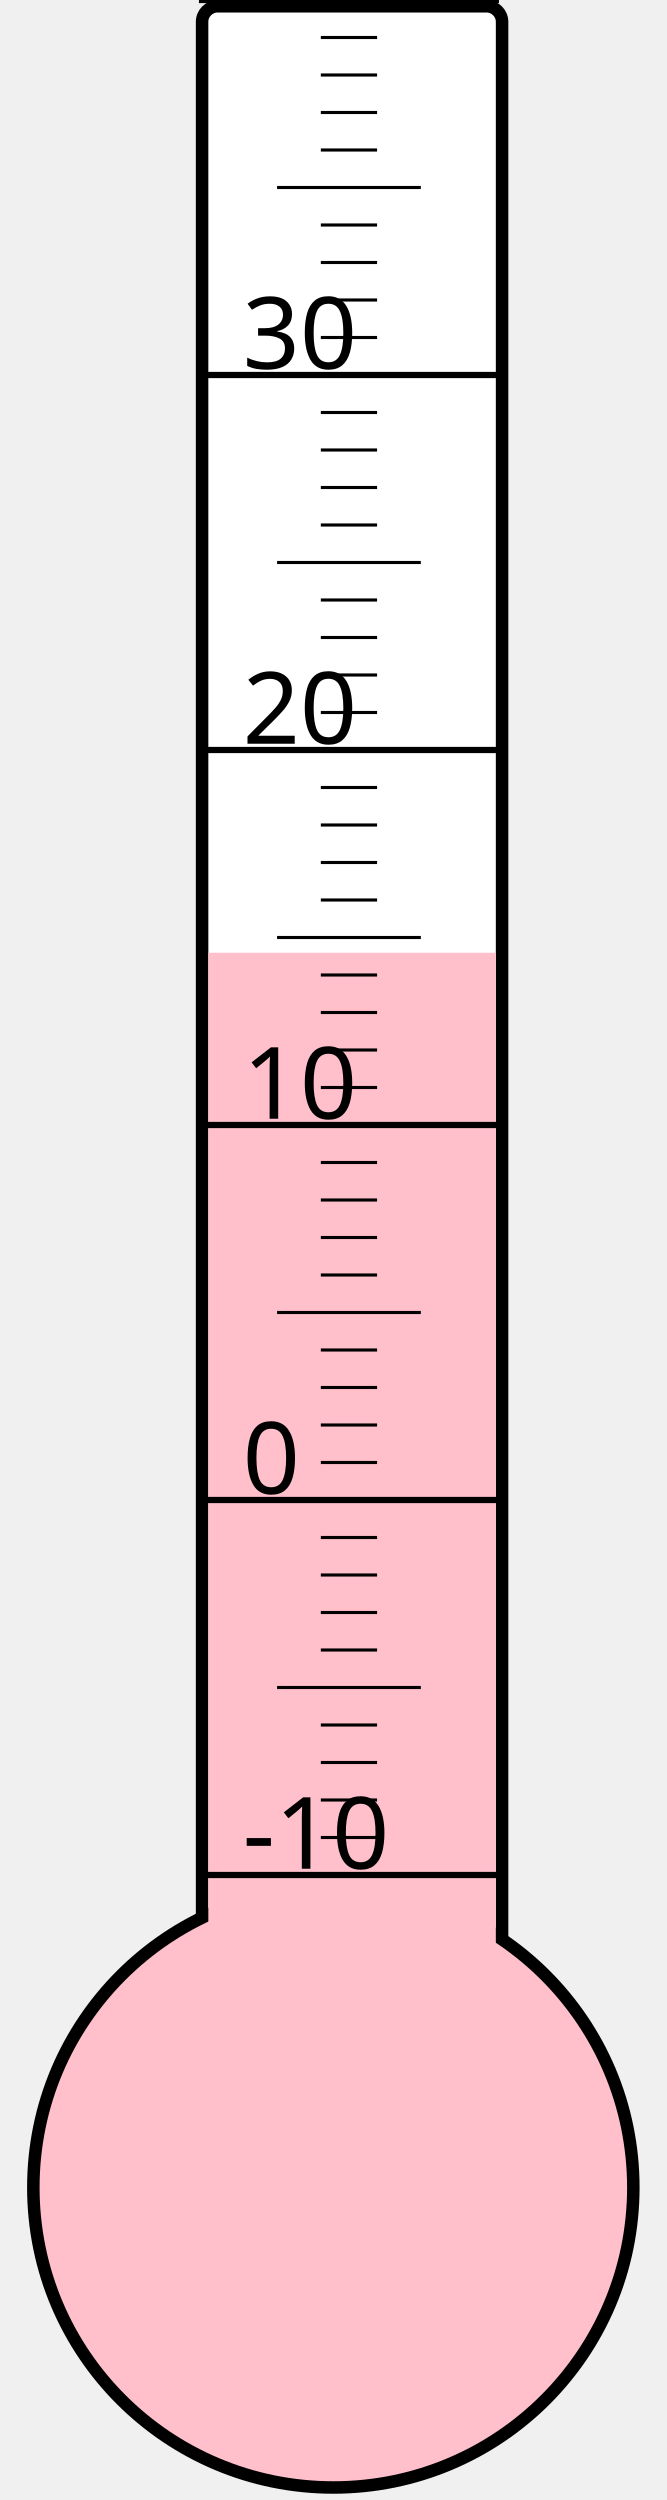
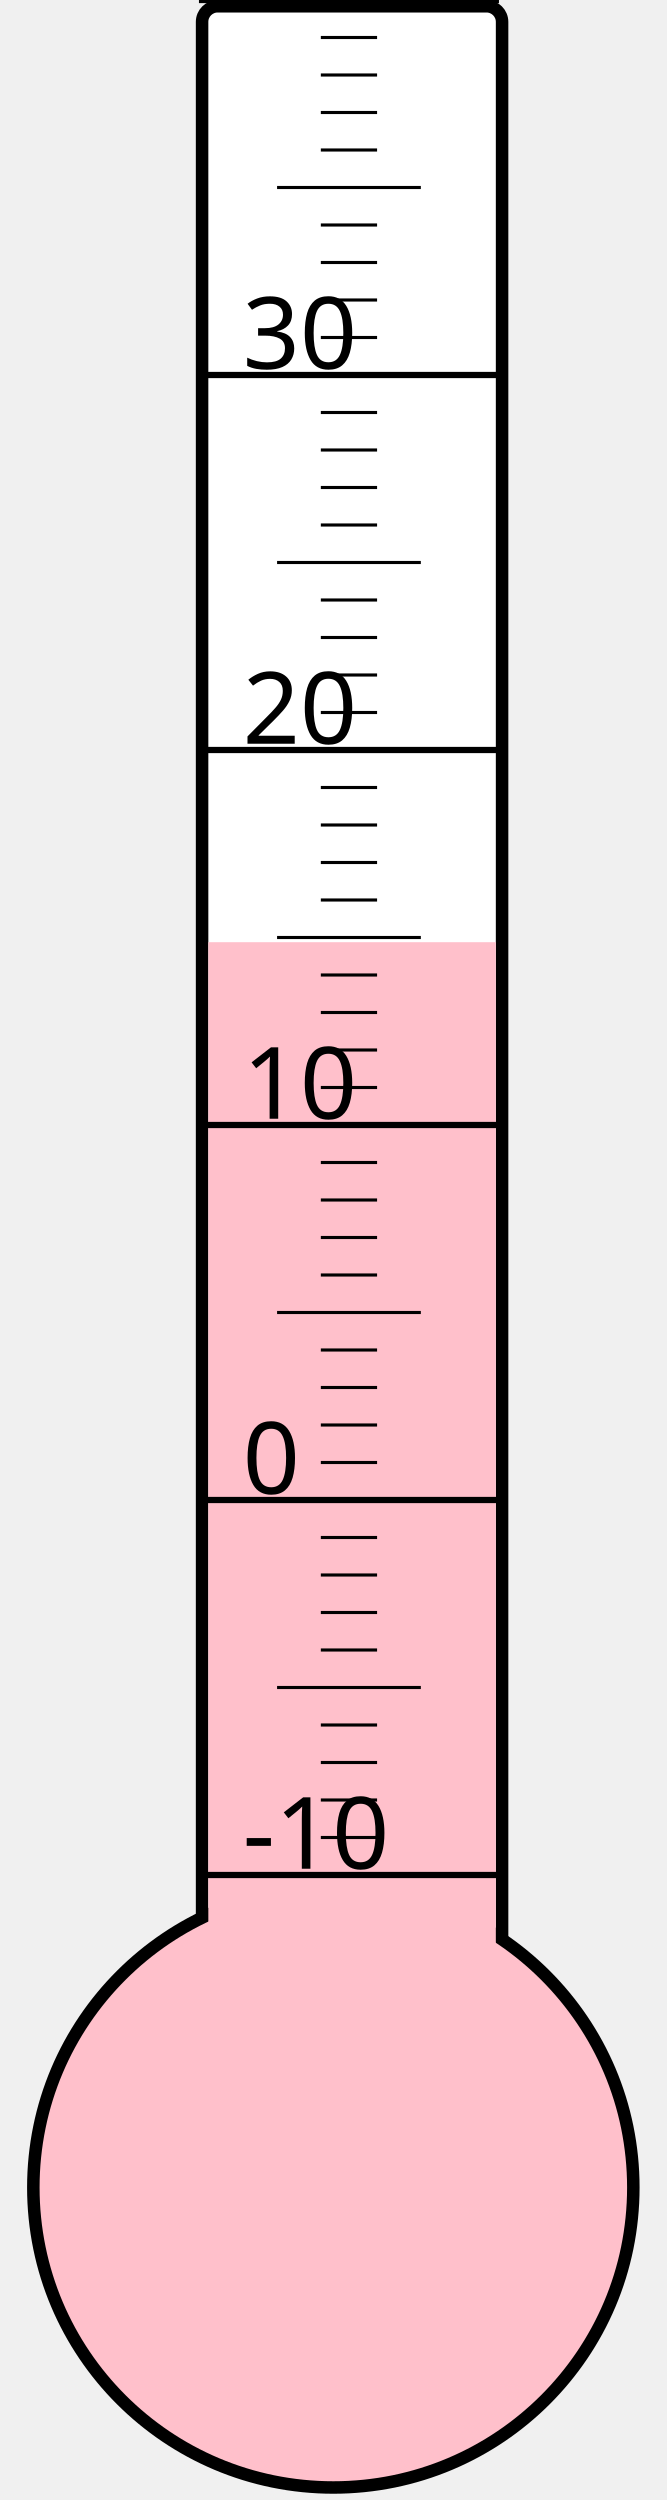
<svg xmlns="http://www.w3.org/2000/svg" width="40px" height="150px" viewBox="0 0 200 800">
  <rect width="200" height="800" x="0" y="0" style="fill: #ffffeb; fill-opacity: 0;" />
  <rect width="96" height="680" x="58" y="2" rx="5" ry="5" style="fill: white; fill-opacity: 1; stroke: black; stroke-width: 4;" />
  <circle cx="100" cy="700" r="96" style="fill: pink; stroke: black; stroke-width: 4;" />
-   <rect width="92" height="395.125" x="60" y="304.875" style="fill: pink; fill-opacity: 1; stroke-width: 0;" />
+   <rect width="92" height="398.5" x="60" y="301.5" style="fill: pink; fill-opacity: 1; stroke-width: 0;" />
  <text x="71" y="598" style="font-family: sans-serif; font-size: 24pt;">-10</text>
  <text x="71" y="478" style="font-family: sans-serif; font-size: 24pt;">0</text>
  <text x="71" y="358" style="font-family: sans-serif; font-size: 24pt;">10</text>
  <text x="71" y="238" style="font-family: sans-serif; font-size: 24pt;">20</text>
  <text x="71" y="118" style="font-family: sans-serif; font-size: 24pt;">30</text>
  <g style="stroke: black;">
    <line x1="57" y1="600" x2="153" y2="600" style="stroke-width: 2;" />
    <line x1="96" y1="588" x2="114" y2="588" style="stroke-width: 1;" />
    <line x1="96" y1="576" x2="114" y2="576" style="stroke-width: 1;" />
    <line x1="96" y1="564" x2="114" y2="564" style="stroke-width: 1;" />
    <line x1="96" y1="552" x2="114" y2="552" style="stroke-width: 1;" />
    <line x1="82" y1="540" x2="128" y2="540" style="stroke-width: 1;" />
    <line x1="96" y1="528" x2="114" y2="528" style="stroke-width: 1;" />
    <line x1="96" y1="516" x2="114" y2="516" style="stroke-width: 1;" />
    <line x1="96" y1="504" x2="114" y2="504" style="stroke-width: 1;" />
    <line x1="96" y1="492" x2="114" y2="492" style="stroke-width: 1;" />
    <line x1="57" y1="480" x2="153" y2="480" style="stroke-width: 2;" />
    <line x1="96" y1="468" x2="114" y2="468" style="stroke-width: 1;" />
    <line x1="96" y1="456" x2="114" y2="456" style="stroke-width: 1;" />
    <line x1="96" y1="444" x2="114" y2="444" style="stroke-width: 1;" />
    <line x1="96" y1="432" x2="114" y2="432" style="stroke-width: 1;" />
    <line x1="82" y1="420" x2="128" y2="420" style="stroke-width: 1;" />
    <line x1="96" y1="408" x2="114" y2="408" style="stroke-width: 1;" />
    <line x1="96" y1="396" x2="114" y2="396" style="stroke-width: 1;" />
    <line x1="96" y1="384" x2="114" y2="384" style="stroke-width: 1;" />
    <line x1="96" y1="372" x2="114" y2="372" style="stroke-width: 1;" />
    <line x1="57" y1="360" x2="153" y2="360" style="stroke-width: 2;" />
    <line x1="96" y1="348" x2="114" y2="348" style="stroke-width: 1;" />
    <line x1="96" y1="336" x2="114" y2="336" style="stroke-width: 1;" />
    <line x1="96" y1="324" x2="114" y2="324" style="stroke-width: 1;" />
    <line x1="96" y1="312" x2="114" y2="312" style="stroke-width: 1;" />
    <line x1="82" y1="300" x2="128" y2="300" style="stroke-width: 1;" />
    <line x1="96" y1="288" x2="114" y2="288" style="stroke-width: 1;" />
    <line x1="96" y1="276" x2="114" y2="276" style="stroke-width: 1;" />
    <line x1="96" y1="264" x2="114" y2="264" style="stroke-width: 1;" />
    <line x1="96" y1="252" x2="114" y2="252" style="stroke-width: 1;" />
    <line x1="57" y1="240" x2="153" y2="240" style="stroke-width: 2;" />
    <line x1="96" y1="228" x2="114" y2="228" style="stroke-width: 1;" />
    <line x1="96" y1="216" x2="114" y2="216" style="stroke-width: 1;" />
    <line x1="96" y1="204" x2="114" y2="204" style="stroke-width: 1;" />
    <line x1="96" y1="192" x2="114" y2="192" style="stroke-width: 1;" />
    <line x1="82" y1="180" x2="128" y2="180" style="stroke-width: 1;" />
    <line x1="96" y1="168" x2="114" y2="168" style="stroke-width: 1;" />
    <line x1="96" y1="156" x2="114" y2="156" style="stroke-width: 1;" />
    <line x1="96" y1="144" x2="114" y2="144" style="stroke-width: 1;" />
    <line x1="96" y1="132" x2="114" y2="132" style="stroke-width: 1;" />
    <line x1="57" y1="120" x2="153" y2="120" style="stroke-width: 2;" />
    <line x1="96" y1="108" x2="114" y2="108" style="stroke-width: 1;" />
    <line x1="96" y1="96" x2="114" y2="96" style="stroke-width: 1;" />
    <line x1="96" y1="84" x2="114" y2="84" style="stroke-width: 1;" />
    <line x1="96" y1="72" x2="114" y2="72" style="stroke-width: 1;" />
    <line x1="82" y1="60" x2="128" y2="60" style="stroke-width: 1;" />
    <line x1="96" y1="48" x2="114" y2="48" style="stroke-width: 1;" />
    <line x1="96" y1="36" x2="114" y2="36" style="stroke-width: 1;" />
    <line x1="96" y1="24" x2="114" y2="24" style="stroke-width: 1;" />
    <line x1="96" y1="12" x2="114" y2="12" style="stroke-width: 1;" />
    <line x1="57" y1="0" x2="153" y2="0" style="stroke-width: 2;" />
  </g>
</svg>
